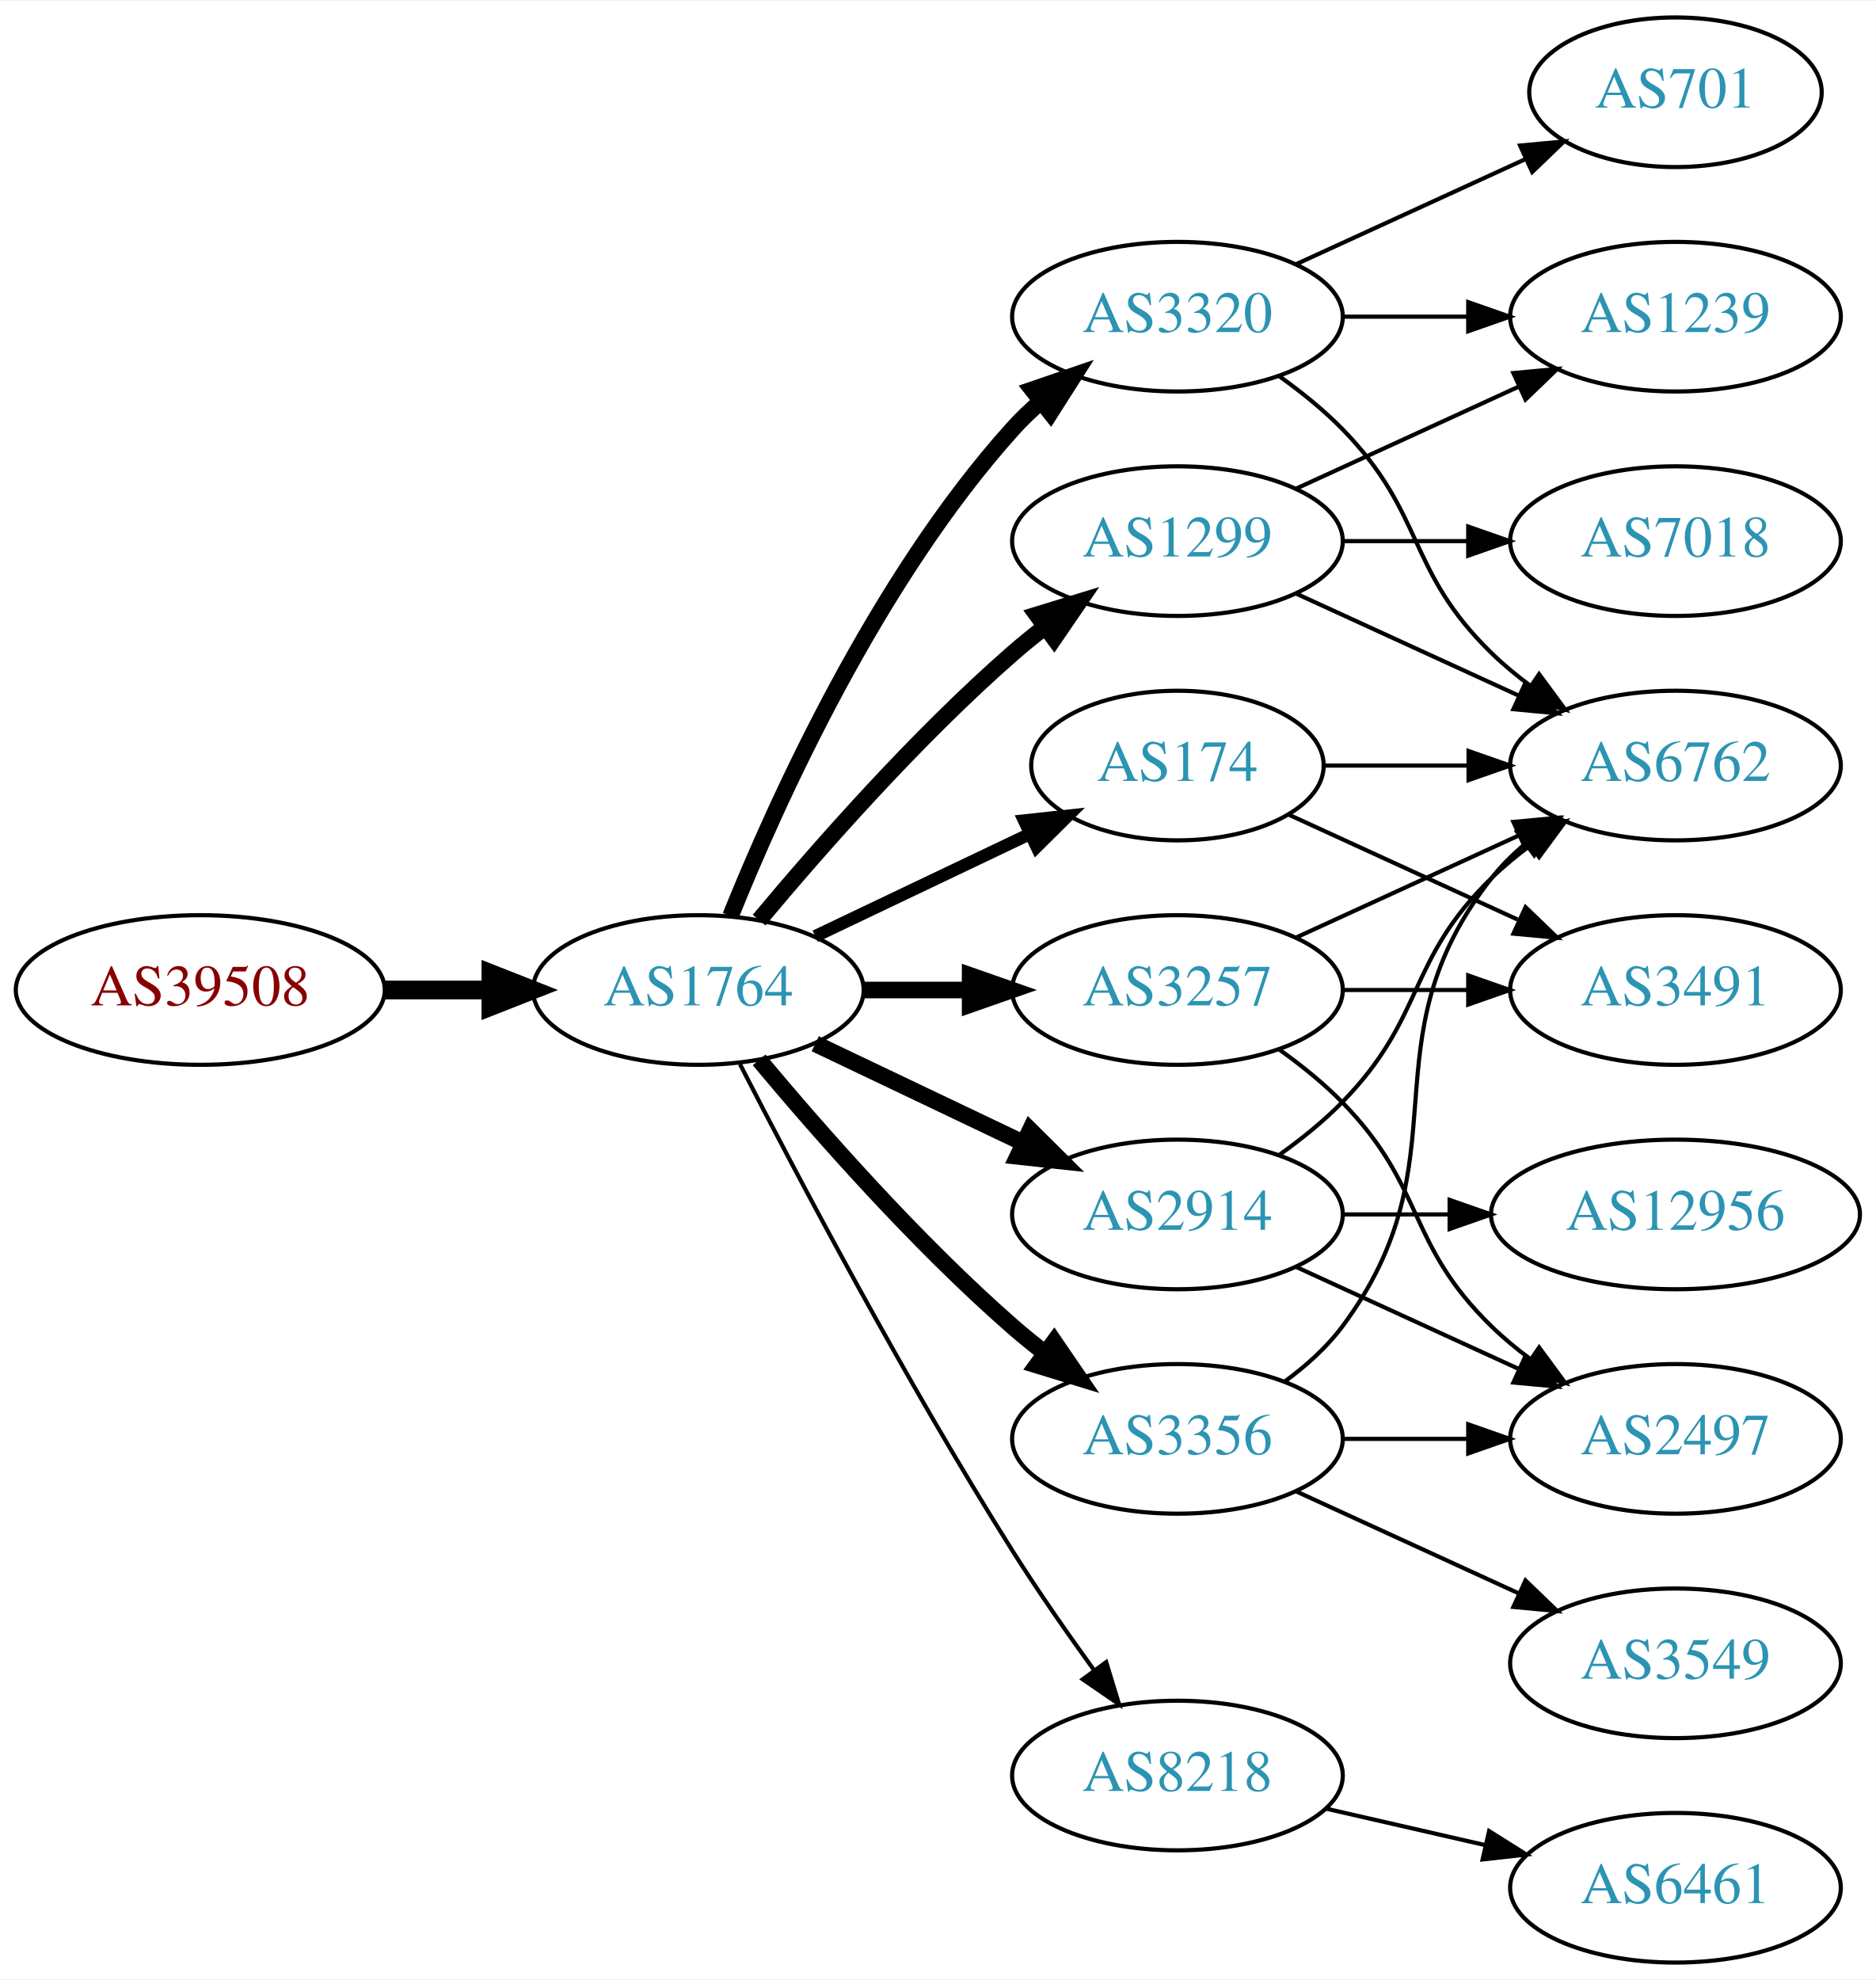
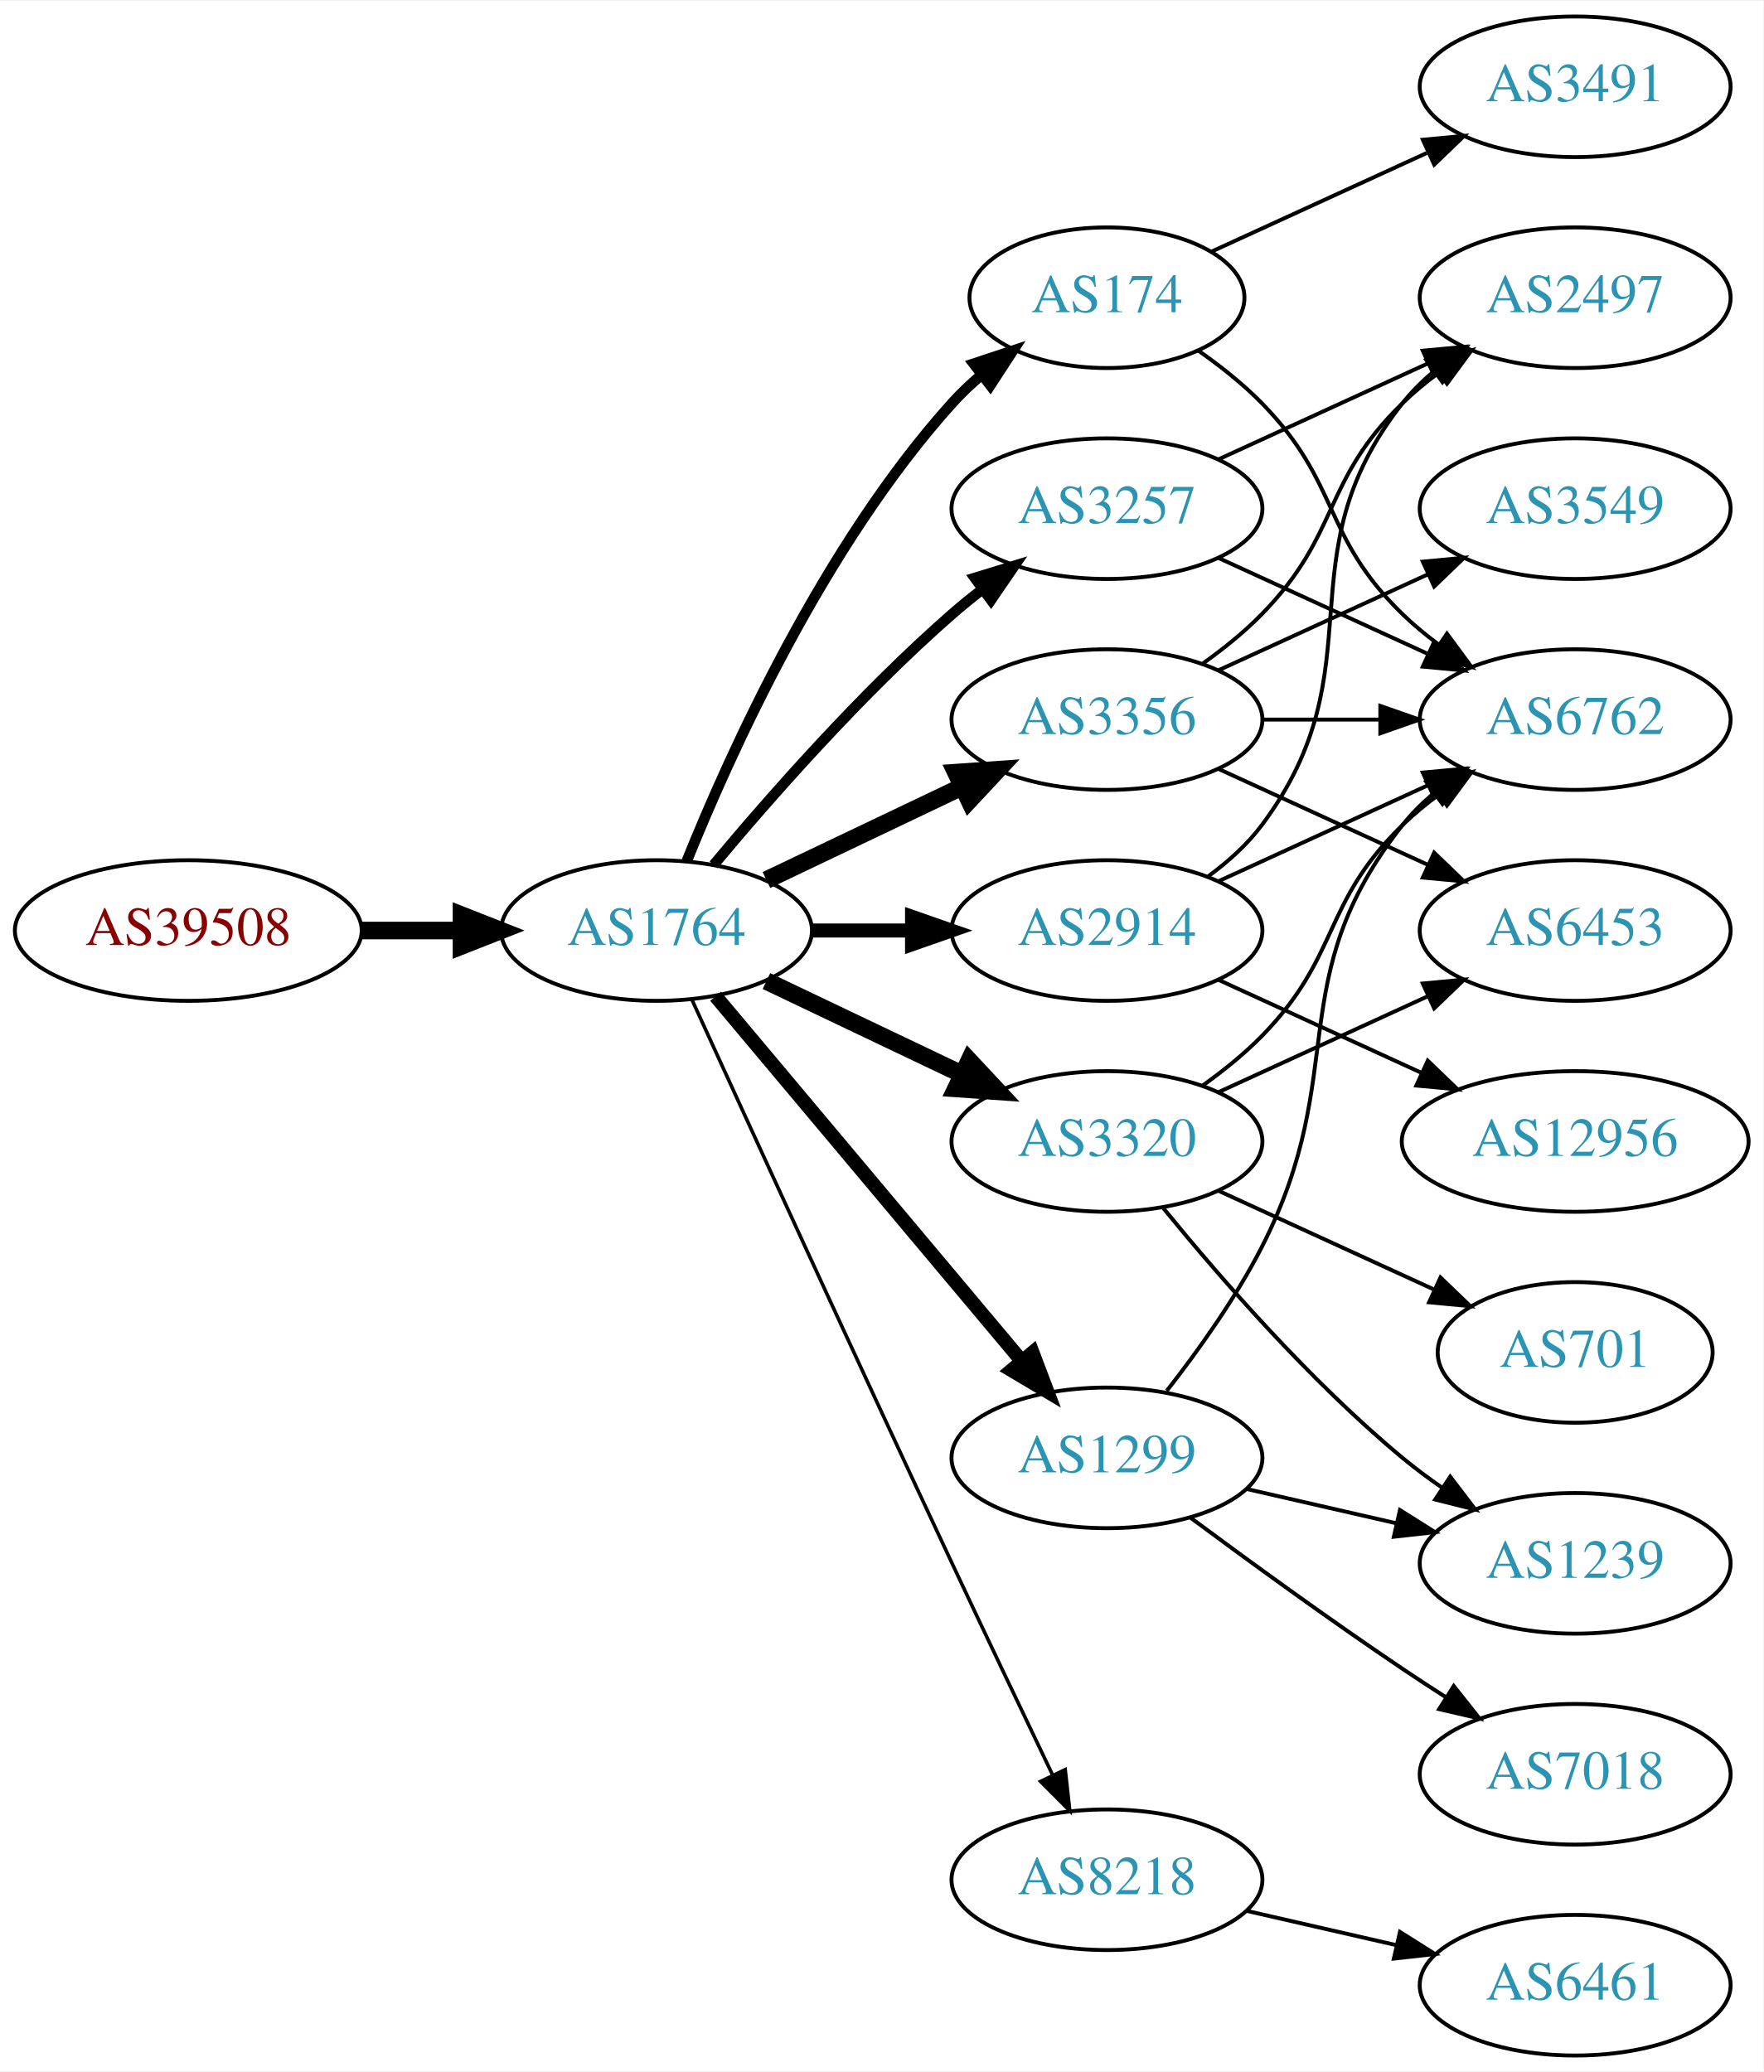
- <svg xmlns="http://www.w3.org/2000/svg" xmlns:xlink="http://www.w3.org/1999/xlink" width="451pt" height="476pt" viewBox="0.00 0.00 451.37 476.00">
-   <g id="graph0" class="graph" transform="scale(1 1) rotate(0) translate(4 472)">
-     <polygon fill="white" stroke="none" points="-4,4 -4,-472 447.37,-472 447.37,4 -4,4" />
+ <svg xmlns="http://www.w3.org/2000/svg" xmlns:xlink="http://www.w3.org/1999/xlink" width="451pt" height="530pt" viewBox="0.00 0.00 451.37 530.00">
+   <g id="graph0" class="graph" transform="scale(1 1) rotate(0) translate(4 526)">
+     <polygon fill="white" stroke="none" points="-4,4 -4,-526 447.37,-526 447.37,4 -4,4" />
    <g id="node1" class="node">
      <g id="a_node1">
        <a xlink:href="/asn/39508" xlink:title="AS39508 ~ AXIANS ICT Austria GmbH [AT]">
-           <ellipse fill="#ffffff" stroke="black" cx="44.196" cy="-234" rx="44.393" ry="18" />
-           <text text-anchor="middle" x="44.196" y="-230.3" font-family="Times,serif" font-size="14.00" fill="#880000">AS39508</text>
+           <ellipse fill="#ffffff" stroke="black" cx="44.196" cy="-288" rx="44.393" ry="18" />
+           <text text-anchor="middle" x="44.196" y="-284.3" font-family="Times,serif" font-size="14.00" fill="#880000">AS39508</text>
        </a>
      </g>
    </g>
    <g id="node2" class="node">
      <g id="a_node2">
        <a xlink:href="/asn/1764" xlink:title="AS1764 ~ NEXTLAYER-AS [AT]">
-           <ellipse fill="#ffffff" stroke="black" cx="164.039" cy="-234" rx="39.794" ry="18" />
-           <text text-anchor="middle" x="164.039" y="-230.3" font-family="Times,serif" font-size="14.00" fill="#2c94b3">AS1764</text>
+           <ellipse fill="#ffffff" stroke="black" cx="164.039" cy="-288" rx="39.794" ry="18" />
+           <text text-anchor="middle" x="164.039" y="-284.3" font-family="Times,serif" font-size="14.00" fill="#2c94b3">AS1764</text>
        </a>
      </g>
    </g>
    <g id="edge1" class="edge">
-       <path fill="none" stroke="black" stroke-width="4.5" d="M88.407,-234C96.72,-234 105.482,-234 113.965,-234" />
-       <polygon fill="black" stroke="black" stroke-width="4.5" points="114.123,-237.938 124.123,-234 114.123,-230.063 114.123,-237.938" />
+       <path fill="none" stroke="black" stroke-width="4.5" d="M88.407,-288C96.72,-288 105.482,-288 113.965,-288" />
+       <polygon fill="black" stroke="black" stroke-width="4.5" points="114.123,-291.938 124.123,-288 114.123,-284.063 114.123,-291.938" />
    </g>
    <g id="node3" class="node">
      <g id="a_node3">
-         <a xlink:href="/asn/2914" xlink:title="AS2914 ~ NTT America, Inc. [US]">
-           <ellipse fill="#ffffff" stroke="black" cx="279.332" cy="-180" rx="39.794" ry="18" />
-           <text text-anchor="middle" x="279.332" y="-176.3" font-family="Times,serif" font-size="14.00" fill="#2c94b3">AS2914</text>
+         <a xlink:href="/asn/174" xlink:title="AS174 ~ Cogent Communications [US]">
+           <ellipse fill="#ffffff" stroke="black" cx="279.332" cy="-450" rx="35.194" ry="18" />
+           <text text-anchor="middle" x="279.332" y="-446.3" font-family="Times,serif" font-size="14.00" fill="#2c94b3">AS174</text>
        </a>
      </g>
    </g>
    <g id="edge2" class="edge">
-       <path fill="none" stroke="black" stroke-width="4" d="M192.175,-221.066C207.169,-213.919 225.99,-204.948 242.213,-197.215" />
-       <polygon fill="black" stroke="black" stroke-width="4" points="243.895,-200.291 251.417,-192.829 240.884,-193.972 243.895,-200.291" />
+       <path fill="none" stroke="black" stroke-width="2.7" d="M171.786,-305.787C182.837,-333.243 206.891,-386.578 239.685,-423 242.001,-425.572 244.606,-428.03 247.341,-430.343" />
+       <polygon fill="black" stroke="black" stroke-width="2.7" points="245.207,-433.117 255.264,-436.448 249.479,-427.572 245.207,-433.117" />
    </g>
    <g id="node4" class="node">
      <g id="a_node4">
+         <a xlink:href="/asn/3257" xlink:title="AS3257 ~ GTT [DE]">
+           <ellipse fill="#ffffff" stroke="black" cx="279.332" cy="-396" rx="39.794" ry="18" />
+           <text text-anchor="middle" x="279.332" y="-392.3" font-family="Times,serif" font-size="14.00" fill="#2c94b3">AS3257</text>
+         </a>
+       </g>
+     </g>
+     <g id="edge3" class="edge">
+       <path fill="none" stroke="black" stroke-width="2.7" d="M178.669,-304.817C192.951,-321.929 216.498,-348.745 239.685,-369 242.151,-371.154 244.789,-373.294 247.487,-375.372" />
+       <polygon fill="black" stroke="black" stroke-width="2.7" points="245.512,-378.264 255.641,-381.37 249.66,-372.625 245.512,-378.264" />
+     </g>
+     <g id="node5" class="node">
+       <g id="a_node5">
+         <a xlink:href="/asn/3356" xlink:title="AS3356 ~ Level 3 Parent, LLC [US]">
+           <ellipse fill="#ffffff" stroke="black" cx="279.332" cy="-342" rx="39.794" ry="18" />
+           <text text-anchor="middle" x="279.332" y="-338.3" font-family="Times,serif" font-size="14.00" fill="#2c94b3">AS3356</text>
+         </a>
+       </g>
+     </g>
+     <g id="edge4" class="edge">
+       <path fill="none" stroke="black" stroke-width="4.5" d="M192.175,-300.934C207.169,-308.081 225.99,-317.052 242.213,-324.785" />
+       <polygon fill="black" stroke="black" stroke-width="4.5" points="240.695,-328.423 251.417,-329.171 244.084,-321.314 240.695,-328.423" />
+     </g>
+     <g id="node6" class="node">
+       <g id="a_node6">
+         <a xlink:href="/asn/2914" xlink:title="AS2914 ~ NTT America, Inc. [US]">
+           <ellipse fill="#ffffff" stroke="black" cx="279.332" cy="-288" rx="39.794" ry="18" />
+           <text text-anchor="middle" x="279.332" y="-284.3" font-family="Times,serif" font-size="14.00" fill="#2c94b3">AS2914</text>
+         </a>
+       </g>
+     </g>
+     <g id="edge5" class="edge">
+       <path fill="none" stroke="black" stroke-width="3.6" d="M203.711,-288C211.914,-288 220.678,-288 229.21,-288" />
+       <polygon fill="black" stroke="black" stroke-width="3.6" points="229.449,-291.5 239.449,-288 229.449,-284.5 229.449,-291.5" />
+     </g>
+     <g id="node7" class="node">
+       <g id="a_node7">
+         <a xlink:href="/asn/3320" xlink:title="AS3320 ~ DTAG [DE]">
+           <ellipse fill="#ffffff" stroke="black" cx="279.332" cy="-234" rx="39.794" ry="18" />
+           <text text-anchor="middle" x="279.332" y="-230.3" font-family="Times,serif" font-size="14.00" fill="#2c94b3">AS3320</text>
+         </a>
+       </g>
+     </g>
+     <g id="edge6" class="edge">
+       <path fill="none" stroke="black" stroke-width="4.5" d="M192.175,-275.066C207.169,-267.919 225.99,-258.948 242.213,-251.215" />
+       <polygon fill="black" stroke="black" stroke-width="4.5" points="244.084,-254.686 251.417,-246.829 240.695,-247.577 244.084,-254.686" />
+     </g>
+     <g id="node8" class="node">
+       <g id="a_node8">
+         <a xlink:href="/asn/1299" xlink:title="AS1299 ~ Telia Carrier [EU]">
+           <ellipse fill="#ffffff" stroke="black" cx="279.332" cy="-153" rx="39.794" ry="18" />
+           <text text-anchor="middle" x="279.332" y="-149.3" font-family="Times,serif" font-size="14.00" fill="#2c94b3">AS1299</text>
+         </a>
+       </g>
+     </g>
+     <g id="edge7" class="edge">
+       <path fill="none" stroke="black" stroke-width="3.6" d="M179.158,-271.175C198.833,-247.731 234.637,-205.066 257.415,-177.924" />
+       <polygon fill="black" stroke="black" stroke-width="3.6" points="260.287,-179.947 264.034,-170.037 254.925,-175.447 260.287,-179.947" />
+     </g>
+     <g id="node9" class="node">
+       <g id="a_node9">
        <a xlink:href="/asn/8218" xlink:title="AS8218 ~ legacy Neotelecoms [FR]">
          <ellipse fill="#ffffff" stroke="black" cx="279.332" cy="-45" rx="39.794" ry="18" />
          <text text-anchor="middle" x="279.332" y="-41.3" font-family="Times,serif" font-size="14.00" fill="#2c94b3">AS8218</text>
        </a>
      </g>
    </g>
-     <g id="edge3" class="edge">
-       <path fill="none" stroke="black" d="M174.065,-216.148C187.501,-189.945 213.95,-139.763 239.685,-99 245.748,-89.396 252.868,-79.187 259.333,-70.261" />
-       <polygon fill="black" stroke="black" points="262.185,-72.291 265.276,-62.157 256.54,-68.152 262.185,-72.291" />
-     </g>
-     <g id="node5" class="node">
-       <g id="a_node5">
-         <a xlink:href="/asn/3320" xlink:title="AS3320 ~ DTAG [DE]">
-           <ellipse fill="#ffffff" stroke="black" cx="279.332" cy="-396" rx="39.794" ry="18" />
-           <text text-anchor="middle" x="279.332" y="-392.3" font-family="Times,serif" font-size="14.00" fill="#2c94b3">AS3320</text>
-         </a>
-       </g>
-     </g>
-     <g id="edge4" class="edge">
-       <path fill="none" stroke="black" stroke-width="4" d="M171.786,-251.787C182.837,-279.243 206.891,-332.578 239.685,-369 241.688,-371.224 243.906,-373.363 246.239,-375.397" />
-       <polygon fill="black" stroke="black" stroke-width="4" points="244.437,-378.433 254.458,-381.873 248.769,-372.935 244.437,-378.433" />
-     </g>
-     <g id="node6" class="node">
-       <g id="a_node6">
-         <a xlink:href="/asn/3257" xlink:title="AS3257 ~ GTT [DE]">
-           <ellipse fill="#ffffff" stroke="black" cx="279.332" cy="-234" rx="39.794" ry="18" />
-           <text text-anchor="middle" x="279.332" y="-230.3" font-family="Times,serif" font-size="14.00" fill="#2c94b3">AS3257</text>
-         </a>
-       </g>
-     </g>
-     <g id="edge5" class="edge">
-       <path fill="none" stroke="black" stroke-width="4" d="M203.711,-234C211.914,-234 220.678,-234 229.21,-234" />
-       <polygon fill="black" stroke="black" stroke-width="4" points="229.449,-237.5 239.449,-234 229.449,-230.5 229.449,-237.5" />
-     </g>
-     <g id="node7" class="node">
-       <g id="a_node7">
-         <a xlink:href="/asn/174" xlink:title="AS174 ~ Cogent Communications [US]">
-           <ellipse fill="#ffffff" stroke="black" cx="279.332" cy="-288" rx="35.194" ry="18" />
-           <text text-anchor="middle" x="279.332" y="-284.3" font-family="Times,serif" font-size="14.00" fill="#2c94b3">AS174</text>
-         </a>
-       </g>
-     </g>
-     <g id="edge6" class="edge">
-       <path fill="none" stroke="black" stroke-width="3" d="M192.175,-246.934C207.607,-254.29 227.092,-263.577 243.628,-271.459" />
-       <polygon fill="black" stroke="black" stroke-width="3" points="242.436,-274.768 252.969,-275.911 245.448,-268.449 242.436,-274.768" />
-     </g>
-     <g id="node8" class="node">
-       <g id="a_node8">
-         <a xlink:href="/asn/3356" xlink:title="AS3356 ~ Level 3 Parent, LLC [US]">
-           <ellipse fill="#ffffff" stroke="black" cx="279.332" cy="-126" rx="39.794" ry="18" />
-           <text text-anchor="middle" x="279.332" y="-122.3" font-family="Times,serif" font-size="14.00" fill="#2c94b3">AS3356</text>
-         </a>
-       </g>
-     </g>
-     <g id="edge7" class="edge">
-       <path fill="none" stroke="black" stroke-width="4" d="M178.669,-217.183C192.951,-200.071 216.498,-173.255 239.685,-153 242.151,-150.846 244.789,-148.706 247.487,-146.628" />
-       <polygon fill="black" stroke="black" stroke-width="4" points="249.66,-149.375 255.641,-140.63 245.512,-143.736 249.66,-149.375" />
-     </g>
-     <g id="node9" class="node">
-       <g id="a_node9">
-         <a xlink:href="/asn/1299" xlink:title="AS1299 ~ Telia Carrier [EU]">
-           <ellipse fill="#ffffff" stroke="black" cx="279.332" cy="-342" rx="39.794" ry="18" />
-           <text text-anchor="middle" x="279.332" y="-338.3" font-family="Times,serif" font-size="14.00" fill="#2c94b3">AS1299</text>
-         </a>
-       </g>
-     </g>
    <g id="edge8" class="edge">
-       <path fill="none" stroke="black" stroke-width="4" d="M178.669,-250.817C192.951,-267.929 216.498,-294.745 239.685,-315 242.151,-317.154 244.789,-319.294 247.487,-321.372" />
-       <polygon fill="black" stroke="black" stroke-width="4" points="245.512,-324.264 255.641,-327.37 249.66,-318.625 245.512,-324.264" />
+       <path fill="none" stroke="black" stroke-width="0.9" d="M173.026,-270.464C186.602,-240.704 215.099,-178.43 239.685,-126 248.176,-107.892 257.868,-87.579 265.422,-71.825" />
+       <polygon fill="black" stroke="black" stroke-width="0.9" points="268.647,-73.195 269.82,-62.665 262.337,-70.165 268.647,-73.195" />
+     </g>
+     <g id="node10" class="node">
+       <g id="a_node10">
+         <a xlink:href="/asn/6762" xlink:title="AS6762 ~ TELECOM ITALIA SPARKLE S.p.A. [IT]">
+           <ellipse fill="#ffffff" stroke="black" cx="399.174" cy="-342" rx="39.794" ry="18" />
+           <text text-anchor="middle" x="399.174" y="-338.3" font-family="Times,serif" font-size="14.00" fill="#2c94b3">AS6762</text>
+         </a>
+       </g>
+     </g>
+     <g id="edge19" class="edge">
+       <path fill="none" stroke="black" d="M302.714,-436.468C308.356,-432.51 314.17,-427.914 318.978,-423 339.151,-402.383 334.285,-389.094 354.978,-369 357.823,-366.237 360.997,-363.614 364.297,-361.166" />
+       <polygon fill="black" stroke="black" points="366.363,-363.994 372.645,-355.462 362.414,-358.214 366.363,-363.994" />
+     </g>
+     <g id="node15" class="node">
+       <g id="a_node15">
+         <a xlink:href="/asn/3491" xlink:title="AS3491 ~ PCCW Global, Inc. [US]">
+           <ellipse fill="#ffffff" stroke="black" cx="399.174" cy="-504" rx="39.794" ry="18" />
+           <text text-anchor="middle" x="399.174" y="-500.3" font-family="Times,serif" font-size="14.00" fill="#2c94b3">AS3491</text>
+         </a>
+       </g>
+     </g>
+     <g id="edge18" class="edge">
+       <path fill="none" stroke="black" d="M306.193,-461.851C322.313,-469.238 343.316,-478.862 361.181,-487.048" />
+       <polygon fill="black" stroke="black" points="360.183,-490.441 370.732,-491.425 363.099,-484.077 360.183,-490.441" />
+     </g>
+     <g id="edge9" class="edge">
+       <path fill="none" stroke="black" d="M307.96,-383.339C323.917,-376.027 344.188,-366.739 361.471,-358.819" />
+       <polygon fill="black" stroke="black" points="363.085,-361.929 370.718,-354.581 360.169,-355.565 363.085,-361.929" />
    </g>
    <g id="node11" class="node">
      <g id="a_node11">
-         <a xlink:href="/asn/6762" xlink:title="AS6762 ~ TELECOM ITALIA SPARKLE S.p.A. [IT]">
+         <a xlink:href="/asn/2497" xlink:title="AS2497 ~ Internet Initiative Japan Inc. [JP]">
+           <ellipse fill="#ffffff" stroke="black" cx="399.174" cy="-450" rx="39.794" ry="18" />
+           <text text-anchor="middle" x="399.174" y="-446.3" font-family="Times,serif" font-size="14.00" fill="#2c94b3">AS2497</text>
+         </a>
+       </g>
+     </g>
+     <g id="edge10" class="edge">
+       <path fill="none" stroke="black" d="M307.96,-408.661C323.917,-415.973 344.188,-425.261 361.471,-433.181" />
+       <polygon fill="black" stroke="black" points="360.169,-436.435 370.718,-437.419 363.085,-430.071 360.169,-436.435" />
+     </g>
+     <g id="edge16" class="edge">
+       <path fill="none" stroke="black" d="M319.244,-342C328.798,-342 339.147,-342 349.11,-342" />
+       <polygon fill="black" stroke="black" points="349.302,-345.5 359.302,-342 349.302,-338.5 349.302,-345.5" />
+     </g>
+     <g id="edge17" class="edge">
+       <path fill="none" stroke="black" d="M303.926,-356.389C309.182,-360.148 314.513,-364.437 318.978,-369 339.151,-389.617 334.285,-402.906 354.978,-423 357.823,-425.763 360.997,-428.386 364.297,-430.834" />
+       <polygon fill="black" stroke="black" points="362.414,-433.786 372.645,-436.538 366.363,-428.006 362.414,-433.786" />
+     </g>
+     <g id="node13" class="node">
+       <g id="a_node13">
+         <a xlink:href="/asn/3549" xlink:title="AS3549 ~ Level 3 Parent, LLC [US]">
+           <ellipse fill="#ffffff" stroke="black" cx="399.174" cy="-396" rx="39.794" ry="18" />
+           <text text-anchor="middle" x="399.174" y="-392.3" font-family="Times,serif" font-size="14.00" fill="#2c94b3">AS3549</text>
+         </a>
+       </g>
+     </g>
+     <g id="edge14" class="edge">
+       <path fill="none" stroke="black" d="M307.96,-354.661C323.917,-361.973 344.188,-371.261 361.471,-379.181" />
+       <polygon fill="black" stroke="black" points="360.169,-382.435 370.718,-383.419 363.085,-376.071 360.169,-382.435" />
+     </g>
+     <g id="node14" class="node">
+       <g id="a_node14">
+         <a xlink:href="/asn/6453" xlink:title="AS6453 ~ TATA COMMUNICATIONS (AMERICA) INC [US]">
          <ellipse fill="#ffffff" stroke="black" cx="399.174" cy="-288" rx="39.794" ry="18" />
-           <text text-anchor="middle" x="399.174" y="-284.3" font-family="Times,serif" font-size="14.00" fill="#2c94b3">AS6762</text>
-         </a>
-       </g>
-     </g>
-     <g id="edge25" class="edge">
-       <path fill="none" stroke="black" d="M303.926,-194.389C309.182,-198.148 314.513,-202.437 318.978,-207 339.151,-227.617 334.285,-240.906 354.978,-261 357.823,-263.763 360.997,-266.386 364.297,-268.834" />
-       <polygon fill="black" stroke="black" points="362.414,-271.786 372.645,-274.538 366.363,-266.006 362.414,-271.786" />
-     </g>
-     <g id="node15" class="node">
-       <g id="a_node15">
-         <a xlink:href="/asn/2497" xlink:title="AS2497 ~ Internet Initiative Japan Inc. [JP]">
+           <text text-anchor="middle" x="399.174" y="-284.3" font-family="Times,serif" font-size="14.00" fill="#2c94b3">AS6453</text>
+         </a>
+       </g>
+     </g>
+     <g id="edge15" class="edge">
+       <path fill="none" stroke="black" d="M307.96,-329.339C323.917,-322.027 344.188,-312.739 361.471,-304.819" />
+       <polygon fill="black" stroke="black" points="363.085,-307.929 370.718,-300.581 360.169,-301.565 363.085,-307.929" />
+     </g>
+     <g id="edge13" class="edge">
+       <path fill="none" stroke="black" d="M307.96,-300.661C323.917,-307.973 344.188,-317.261 361.471,-325.181" />
+       <polygon fill="black" stroke="black" points="360.169,-328.435 370.718,-329.419 363.085,-322.071 360.169,-328.435" />
+     </g>
+     <g id="edge11" class="edge">
+       <path fill="none" stroke="black" d="M305.262,-301.882C310.338,-305.611 315.256,-310.016 318.978,-315 349.249,-355.542 323.679,-383.246 354.978,-423 357.303,-425.953 360.047,-428.67 363.006,-431.147" />
+       <polygon fill="black" stroke="black" points="361.065,-434.064 371.203,-437.145 365.199,-428.415 361.065,-434.064" />
+     </g>
+     <g id="node12" class="node">
+       <g id="a_node12">
+         <a xlink:href="/asn/12956" xlink:title="AS12956 ~ TELXIUS [ES]">
+           <ellipse fill="#ffffff" stroke="black" cx="399.174" cy="-234" rx="44.393" ry="18" />
+           <text text-anchor="middle" x="399.174" y="-230.3" font-family="Times,serif" font-size="14.00" fill="#2c94b3">AS12956</text>
+         </a>
+       </g>
+     </g>
+     <g id="edge12" class="edge">
+       <path fill="none" stroke="black" d="M307.96,-275.339C323.458,-268.238 343.025,-259.272 359.971,-251.506" />
+       <polygon fill="black" stroke="black" points="361.441,-254.683 369.074,-247.335 358.525,-248.319 361.441,-254.683" />
+     </g>
+     <g id="edge24" class="edge">
+       <path fill="none" stroke="black" d="M303.926,-248.389C309.182,-252.148 314.513,-256.437 318.978,-261 339.151,-281.617 334.285,-294.906 354.978,-315 357.823,-317.763 360.997,-320.386 364.297,-322.834" />
+       <polygon fill="black" stroke="black" points="362.414,-325.786 372.645,-328.538 366.363,-320.006 362.414,-325.786" />
+     </g>
+     <g id="edge23" class="edge">
+       <path fill="none" stroke="black" d="M307.96,-246.661C323.917,-253.973 344.188,-263.261 361.471,-271.181" />
+       <polygon fill="black" stroke="black" points="360.169,-274.435 370.718,-275.419 363.085,-268.071 360.169,-274.435" />
+     </g>
+     <g id="node17" class="node">
+       <g id="a_node17">
+         <a xlink:href="/asn/1239" xlink:title="AS1239 ~ Sprint [US]">
          <ellipse fill="#ffffff" stroke="black" cx="399.174" cy="-126" rx="39.794" ry="18" />
-           <text text-anchor="middle" x="399.174" y="-122.3" font-family="Times,serif" font-size="14.00" fill="#2c94b3">AS2497</text>
-         </a>
-       </g>
-     </g>
-     <g id="edge26" class="edge">
-       <path fill="none" stroke="black" d="M307.96,-167.339C323.917,-160.027 344.188,-150.739 361.471,-142.819" />
-       <polygon fill="black" stroke="black" points="363.085,-145.929 370.718,-138.581 360.169,-139.565 363.085,-145.929" />
+           <text text-anchor="middle" x="399.174" y="-122.3" font-family="Times,serif" font-size="14.00" fill="#2c94b3">AS1239</text>
+         </a>
+       </g>
+     </g>
+     <g id="edge21" class="edge">
+       <path fill="none" stroke="black" d="M293.751,-216.935C307.865,-199.625 331.28,-172.655 354.978,-153 358.194,-150.332 361.695,-147.73 365.265,-145.259" />
+       <polygon fill="black" stroke="black" points="367.189,-148.183 373.622,-139.764 363.343,-142.334 367.189,-148.183" />
    </g>
    <g id="node18" class="node">
      <g id="a_node18">
-         <a xlink:href="/asn/12956" xlink:title="AS12956 ~ TELXIUS [ES]">
-           <ellipse fill="#ffffff" stroke="black" cx="399.174" cy="-180" rx="44.393" ry="18" />
-           <text text-anchor="middle" x="399.174" y="-176.3" font-family="Times,serif" font-size="14.00" fill="#2c94b3">AS12956</text>
-         </a>
-       </g>
-     </g>
-     <g id="edge24" class="edge">
-       <path fill="none" stroke="black" d="M319.244,-180C327.347,-180 336.022,-180 344.548,-180" />
-       <polygon fill="black" stroke="black" points="344.826,-183.5 354.826,-180 344.826,-176.5 344.826,-183.5" />
-     </g>
-     <g id="node10" class="node">
-       <g id="a_node10">
+         <a xlink:href="/asn/701" xlink:title="AS701 ~ UUNET [US]">
+           <ellipse fill="#ffffff" stroke="black" cx="399.174" cy="-180" rx="35.194" ry="18" />
+           <text text-anchor="middle" x="399.174" y="-176.3" font-family="Times,serif" font-size="14.00" fill="#2c94b3">AS701</text>
+         </a>
+       </g>
+     </g>
+     <g id="edge22" class="edge">
+       <path fill="none" stroke="black" d="M307.96,-221.339C324.377,-213.817 345.358,-204.202 362.955,-196.139" />
+       <polygon fill="black" stroke="black" points="364.7,-199.189 372.332,-191.842 361.783,-192.826 364.7,-199.189" />
+     </g>
+     <g id="edge25" class="edge">
+       <path fill="none" stroke="black" d="M294.628,-170.14C302.614,-180.353 312.276,-193.853 318.978,-207 341.958,-252.077 323.679,-275.246 354.978,-315 357.303,-317.953 360.047,-320.67 363.006,-323.147" />
+       <polygon fill="black" stroke="black" points="361.065,-326.064 371.203,-329.145 365.199,-320.415 361.065,-326.064" />
+     </g>
+     <g id="edge27" class="edge">
+       <path fill="none" stroke="black" d="M315.051,-145.045C327.051,-142.296 340.672,-139.175 353.364,-136.267" />
+       <polygon fill="black" stroke="black" points="354.33,-139.636 363.296,-133.991 352.767,-132.813 354.33,-139.636" />
+     </g>
+     <g id="node19" class="node">
+       <g id="a_node19">
+         <a xlink:href="/asn/7018" xlink:title="AS7018 ~ AT&amp;T Services, Inc. [US]">
+           <ellipse fill="#ffffff" stroke="black" cx="399.174" cy="-72" rx="39.794" ry="18" />
+           <text text-anchor="middle" x="399.174" y="-68.3" font-family="Times,serif" font-size="14.00" fill="#2c94b3">AS7018</text>
+         </a>
+       </g>
+     </g>
+     <g id="edge26" class="edge">
+       <path fill="none" stroke="black" d="M300.662,-137.723C315.524,-126.696 336.269,-111.593 354.978,-99 358.527,-96.611 362.277,-94.161 366.026,-91.758" />
+       <polygon fill="black" stroke="black" points="368.094,-94.591 374.674,-86.288 364.352,-88.675 368.094,-94.591" />
+     </g>
+     <g id="node16" class="node">
+       <g id="a_node16">
        <a xlink:href="/asn/6461" xlink:title="AS6461 ~ Zayo Bandwidth [US]">
          <ellipse fill="#ffffff" stroke="black" cx="399.174" cy="-18" rx="39.794" ry="18" />
          <text text-anchor="middle" x="399.174" y="-14.3" font-family="Times,serif" font-size="14.00" fill="#2c94b3">AS6461</text>
        </a>
      </g>
    </g>
-     <g id="edge9" class="edge">
+     <g id="edge20" class="edge">
      <path fill="none" stroke="black" d="M315.051,-37.045C327.051,-34.296 340.672,-31.175 353.364,-28.267" />
      <polygon fill="black" stroke="black" points="354.33,-31.636 363.296,-25.991 352.767,-24.813 354.33,-31.636" />
    </g>
-     <g id="edge10" class="edge">
-       <path fill="none" stroke="black" d="M303.926,-381.611C309.182,-377.852 314.513,-373.563 318.978,-369 339.151,-348.383 334.285,-335.094 354.978,-315 357.823,-312.237 360.997,-309.614 364.297,-307.166" />
-       <polygon fill="black" stroke="black" points="366.363,-309.994 372.645,-301.462 362.414,-304.214 366.363,-309.994" />
-     </g>
-     <g id="node12" class="node">
-       <g id="a_node12">
-         <a xlink:href="/asn/701" xlink:title="AS701 ~ UUNET [US]">
-           <ellipse fill="#ffffff" stroke="black" cx="399.174" cy="-450" rx="35.194" ry="18" />
-           <text text-anchor="middle" x="399.174" y="-446.3" font-family="Times,serif" font-size="14.00" fill="#2c94b3">AS701</text>
-         </a>
-       </g>
-     </g>
-     <g id="edge11" class="edge">
-       <path fill="none" stroke="black" d="M307.96,-408.661C324.377,-416.183 345.358,-425.798 362.955,-433.861" />
-       <polygon fill="black" stroke="black" points="361.783,-437.174 372.332,-438.158 364.7,-430.811 361.783,-437.174" />
-     </g>
-     <g id="node13" class="node">
-       <g id="a_node13">
-         <a xlink:href="/asn/1239" xlink:title="AS1239 ~ Sprint [US]">
-           <ellipse fill="#ffffff" stroke="black" cx="399.174" cy="-396" rx="39.794" ry="18" />
-           <text text-anchor="middle" x="399.174" y="-392.3" font-family="Times,serif" font-size="14.00" fill="#2c94b3">AS1239</text>
-         </a>
-       </g>
-     </g>
-     <g id="edge12" class="edge">
-       <path fill="none" stroke="black" d="M319.244,-396C328.798,-396 339.147,-396 349.11,-396" />
-       <polygon fill="black" stroke="black" points="349.302,-399.5 359.302,-396 349.302,-392.5 349.302,-399.5" />
-     </g>
-     <g id="edge20" class="edge">
-       <path fill="none" stroke="black" d="M307.96,-246.661C323.917,-253.973 344.188,-263.261 361.471,-271.181" />
-       <polygon fill="black" stroke="black" points="360.169,-274.435 370.718,-275.419 363.085,-268.071 360.169,-274.435" />
-     </g>
-     <g id="node14" class="node">
-       <g id="a_node14">
-         <a xlink:href="/asn/3491" xlink:title="AS3491 ~ PCCW Global, Inc. [US]">
-           <ellipse fill="#ffffff" stroke="black" cx="399.174" cy="-234" rx="39.794" ry="18" />
-           <text text-anchor="middle" x="399.174" y="-230.3" font-family="Times,serif" font-size="14.00" fill="#2c94b3">AS3491</text>
-         </a>
-       </g>
-     </g>
-     <g id="edge18" class="edge">
-       <path fill="none" stroke="black" d="M319.244,-234C328.798,-234 339.147,-234 349.11,-234" />
-       <polygon fill="black" stroke="black" points="349.302,-237.5 359.302,-234 349.302,-230.5 349.302,-237.5" />
-     </g>
-     <g id="edge19" class="edge">
-       <path fill="none" stroke="black" d="M303.926,-219.611C309.182,-215.852 314.513,-211.563 318.978,-207 339.151,-186.383 334.285,-173.094 354.978,-153 357.823,-150.237 360.997,-147.614 364.297,-145.166" />
-       <polygon fill="black" stroke="black" points="366.363,-147.994 372.645,-139.462 362.414,-142.214 366.363,-147.994" />
-     </g>
-     <g id="edge14" class="edge">
-       <path fill="none" stroke="black" d="M314.733,-288C325.557,-288 337.725,-288 349.352,-288" />
-       <polygon fill="black" stroke="black" points="349.383,-291.5 359.383,-288 349.383,-284.5 349.383,-291.5" />
-     </g>
-     <g id="edge13" class="edge">
-       <path fill="none" stroke="black" d="M306.193,-276.149C322.313,-268.762 343.316,-259.138 361.181,-250.952" />
-       <polygon fill="black" stroke="black" points="363.099,-253.923 370.732,-246.575 360.183,-247.559 363.099,-253.923" />
-     </g>
-     <g id="edge17" class="edge">
-       <path fill="none" stroke="black" d="M305.262,-139.882C310.338,-143.611 315.256,-148.016 318.978,-153 349.249,-193.542 323.679,-221.246 354.978,-261 357.303,-263.953 360.047,-266.67 363.006,-269.147" />
-       <polygon fill="black" stroke="black" points="361.065,-272.064 371.203,-275.145 365.199,-266.415 361.065,-272.064" />
-     </g>
-     <g id="edge15" class="edge">
-       <path fill="none" stroke="black" d="M319.244,-126C328.798,-126 339.147,-126 349.11,-126" />
-       <polygon fill="black" stroke="black" points="349.302,-129.5 359.302,-126 349.302,-122.5 349.302,-129.5" />
-     </g>
-     <g id="node16" class="node">
-       <g id="a_node16">
-         <a xlink:href="/asn/3549" xlink:title="AS3549 ~ Level 3 Parent, LLC [US]">
-           <ellipse fill="#ffffff" stroke="black" cx="399.174" cy="-72" rx="39.794" ry="18" />
-           <text text-anchor="middle" x="399.174" y="-68.3" font-family="Times,serif" font-size="14.00" fill="#2c94b3">AS3549</text>
-         </a>
-       </g>
-     </g>
-     <g id="edge16" class="edge">
-       <path fill="none" stroke="black" d="M307.96,-113.339C323.917,-106.027 344.188,-96.739 361.471,-88.819" />
-       <polygon fill="black" stroke="black" points="363.085,-91.929 370.718,-84.581 360.169,-85.565 363.085,-91.929" />
-     </g>
-     <g id="edge21" class="edge">
-       <path fill="none" stroke="black" d="M307.96,-329.339C323.917,-322.027 344.188,-312.739 361.471,-304.819" />
-       <polygon fill="black" stroke="black" points="363.085,-307.929 370.718,-300.581 360.169,-301.565 363.085,-307.929" />
-     </g>
-     <g id="edge23" class="edge">
-       <path fill="none" stroke="black" d="M307.96,-354.661C323.917,-361.973 344.188,-371.261 361.471,-379.181" />
-       <polygon fill="black" stroke="black" points="360.169,-382.435 370.718,-383.419 363.085,-376.071 360.169,-382.435" />
-     </g>
-     <g id="node17" class="node">
-       <g id="a_node17">
-         <a xlink:href="/asn/7018" xlink:title="AS7018 ~ AT&amp;T Services, Inc. [US]">
-           <ellipse fill="#ffffff" stroke="black" cx="399.174" cy="-342" rx="39.794" ry="18" />
-           <text text-anchor="middle" x="399.174" y="-338.3" font-family="Times,serif" font-size="14.00" fill="#2c94b3">AS7018</text>
-         </a>
-       </g>
-     </g>
-     <g id="edge22" class="edge">
-       <path fill="none" stroke="black" d="M319.244,-342C328.798,-342 339.147,-342 349.11,-342" />
-       <polygon fill="black" stroke="black" points="349.302,-345.5 359.302,-342 349.302,-338.5 349.302,-345.5" />
-     </g>
  </g>
</svg>
